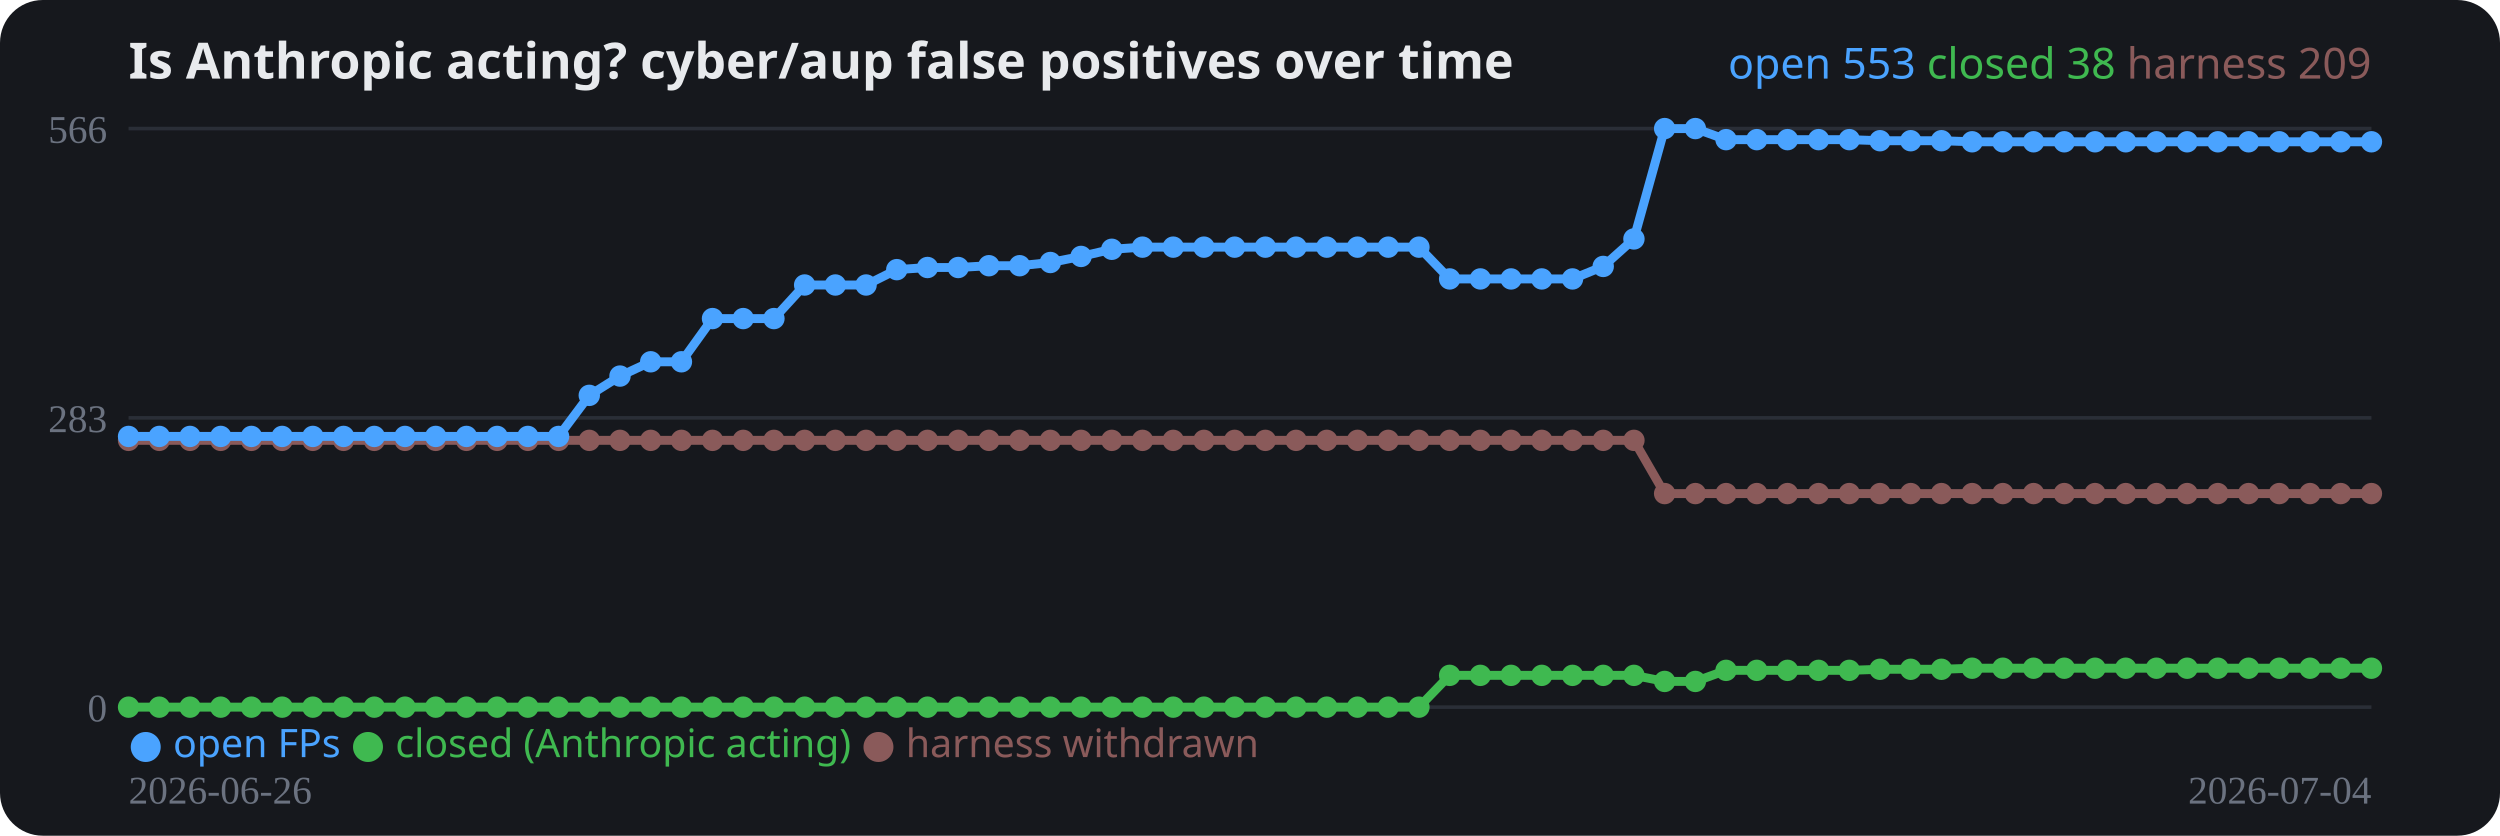
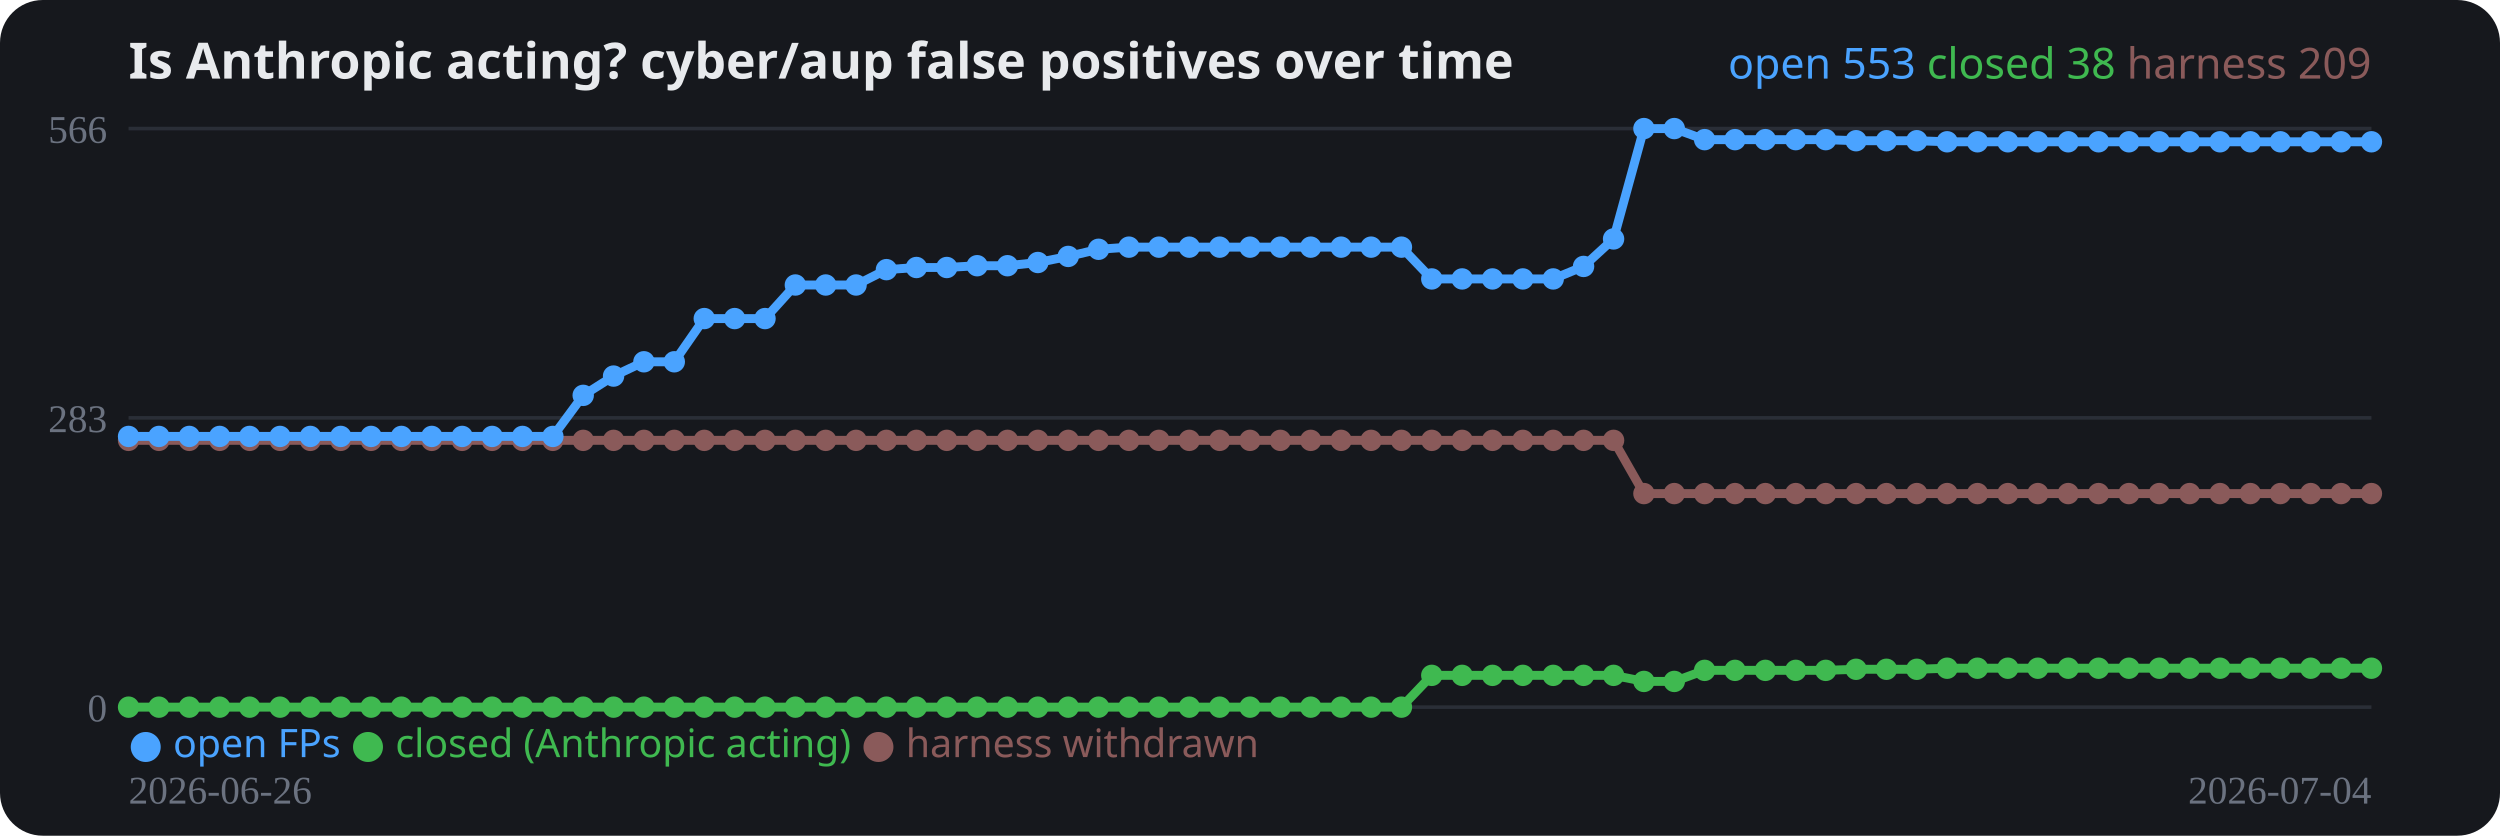
<svg xmlns="http://www.w3.org/2000/svg" width="700" height="234" viewBox="0 0 700 234" role="img">
  <rect width="700" height="234" rx="12" fill="#16181d" />
  <text x="36" y="22" fill="#e8eaed" font-family="system-ui,sans-serif" font-size="14" font-weight="700">Is Anthropic acting? cyber/aup false positives over time</text>
  <line x1="36" y1="198.0" x2="664" y2="198.0" stroke="#2a2e37" stroke-width="1" />
  <text x="30" y="202.0" fill="#6b7280" font-size="11" text-anchor="end">0</text>
  <line x1="36" y1="117.0" x2="664" y2="117.0" stroke="#2a2e37" stroke-width="1" />
  <text x="30" y="121.0" fill="#6b7280" font-size="11" text-anchor="end">283</text>
  <line x1="36" y1="36.0" x2="664" y2="36.0" stroke="#2a2e37" stroke-width="1" />
  <text x="30" y="40.0" fill="#6b7280" font-size="11" text-anchor="end">566</text>
-   <polyline fill="none" stroke="#8a5a5a" stroke-width="2.5" stroke-linejoin="round" points="36.0,123.3 44.6,123.3 53.2,123.3 61.8,123.3 70.4,123.3 79.0,123.3 87.6,123.3 96.2,123.3 104.8,123.3 113.4,123.3 122.0,123.3 130.6,123.3 139.2,123.3 147.8,123.3 156.4,123.3 165.0,123.3 173.6,123.3 182.2,123.3 190.8,123.3 199.5,123.3 208.1,123.3 216.7,123.3 225.3,123.3 233.9,123.3 242.5,123.3 251.1,123.3 259.7,123.3 268.3,123.3 276.9,123.3 285.5,123.3 294.1,123.3 302.7,123.3 311.3,123.3 319.9,123.3 328.5,123.3 337.1,123.3 345.7,123.3 354.3,123.3 362.9,123.3 371.5,123.3 380.1,123.3 388.7,123.3 397.3,123.3 405.9,123.3 414.5,123.3 423.1,123.3 431.7,123.3 440.3,123.3 448.9,123.3 457.5,123.3 466.1,138.2 474.7,138.2 483.3,138.2 491.9,138.2 500.5,138.2 509.2,138.2 517.8,138.2 526.4,138.2 535.0,138.2 543.6,138.2 552.2,138.2 560.8,138.2 569.4,138.2 578.0,138.2 586.6,138.2 595.2,138.2 603.8,138.2 612.4,138.2 621.0,138.2 629.6,138.2 638.2,138.2 646.8,138.2 655.4,138.2 664.0,138.2" />
+   <polyline fill="none" stroke="#8a5a5a" stroke-width="2.5" stroke-linejoin="round" points="36.0,123.3 44.5,123.3 53.0,123.3 61.5,123.3 69.9,123.3 78.4,123.3 86.9,123.3 95.4,123.3 103.9,123.3 112.4,123.3 120.9,123.3 129.4,123.3 137.8,123.3 146.3,123.3 154.8,123.3 163.3,123.3 171.8,123.3 180.3,123.3 188.8,123.3 197.2,123.3 205.7,123.3 214.2,123.3 222.7,123.3 231.2,123.3 239.7,123.3 248.2,123.3 256.6,123.3 265.1,123.3 273.6,123.3 282.1,123.3 290.6,123.3 299.1,123.3 307.6,123.3 316.1,123.3 324.5,123.3 333.0,123.3 341.5,123.3 350.0,123.3 358.5,123.3 367.0,123.3 375.5,123.3 383.9,123.3 392.4,123.3 400.9,123.3 409.4,123.3 417.9,123.3 426.4,123.3 434.9,123.3 443.4,123.3 451.8,123.3 460.3,138.2 468.8,138.2 477.3,138.2 485.8,138.2 494.3,138.2 502.8,138.2 511.2,138.2 519.7,138.2 528.2,138.2 536.7,138.2 545.2,138.2 553.7,138.2 562.2,138.2 570.6,138.2 579.1,138.2 587.6,138.2 596.1,138.2 604.6,138.2 613.1,138.2 621.6,138.2 630.1,138.2 638.5,138.2 647.0,138.2 655.5,138.2 664.0,138.2" />
  <circle cx="36.0" cy="123.3" r="3" fill="#8a5a5a" />
-   <circle cx="44.6" cy="123.3" r="3" fill="#8a5a5a" />
-   <circle cx="53.2" cy="123.3" r="3" fill="#8a5a5a" />
-   <circle cx="61.8" cy="123.3" r="3" fill="#8a5a5a" />
-   <circle cx="70.4" cy="123.3" r="3" fill="#8a5a5a" />
-   <circle cx="79.0" cy="123.3" r="3" fill="#8a5a5a" />
-   <circle cx="87.6" cy="123.3" r="3" fill="#8a5a5a" />
-   <circle cx="96.2" cy="123.3" r="3" fill="#8a5a5a" />
-   <circle cx="104.8" cy="123.3" r="3" fill="#8a5a5a" />
-   <circle cx="113.4" cy="123.3" r="3" fill="#8a5a5a" />
-   <circle cx="122.0" cy="123.3" r="3" fill="#8a5a5a" />
-   <circle cx="130.6" cy="123.3" r="3" fill="#8a5a5a" />
-   <circle cx="139.2" cy="123.3" r="3" fill="#8a5a5a" />
-   <circle cx="147.8" cy="123.3" r="3" fill="#8a5a5a" />
-   <circle cx="156.4" cy="123.3" r="3" fill="#8a5a5a" />
-   <circle cx="165.0" cy="123.3" r="3" fill="#8a5a5a" />
-   <circle cx="173.6" cy="123.3" r="3" fill="#8a5a5a" />
-   <circle cx="182.2" cy="123.3" r="3" fill="#8a5a5a" />
-   <circle cx="190.8" cy="123.3" r="3" fill="#8a5a5a" />
-   <circle cx="199.5" cy="123.3" r="3" fill="#8a5a5a" />
-   <circle cx="208.1" cy="123.3" r="3" fill="#8a5a5a" />
-   <circle cx="216.7" cy="123.3" r="3" fill="#8a5a5a" />
-   <circle cx="225.3" cy="123.3" r="3" fill="#8a5a5a" />
-   <circle cx="233.9" cy="123.3" r="3" fill="#8a5a5a" />
-   <circle cx="242.5" cy="123.3" r="3" fill="#8a5a5a" />
-   <circle cx="251.1" cy="123.3" r="3" fill="#8a5a5a" />
-   <circle cx="259.7" cy="123.3" r="3" fill="#8a5a5a" />
-   <circle cx="268.3" cy="123.3" r="3" fill="#8a5a5a" />
-   <circle cx="276.9" cy="123.3" r="3" fill="#8a5a5a" />
-   <circle cx="285.5" cy="123.3" r="3" fill="#8a5a5a" />
-   <circle cx="294.1" cy="123.3" r="3" fill="#8a5a5a" />
-   <circle cx="302.7" cy="123.3" r="3" fill="#8a5a5a" />
-   <circle cx="311.3" cy="123.3" r="3" fill="#8a5a5a" />
-   <circle cx="319.9" cy="123.3" r="3" fill="#8a5a5a" />
-   <circle cx="328.5" cy="123.3" r="3" fill="#8a5a5a" />
-   <circle cx="337.1" cy="123.3" r="3" fill="#8a5a5a" />
-   <circle cx="345.7" cy="123.3" r="3" fill="#8a5a5a" />
-   <circle cx="354.3" cy="123.3" r="3" fill="#8a5a5a" />
-   <circle cx="362.9" cy="123.3" r="3" fill="#8a5a5a" />
-   <circle cx="371.5" cy="123.3" r="3" fill="#8a5a5a" />
-   <circle cx="380.1" cy="123.3" r="3" fill="#8a5a5a" />
-   <circle cx="388.7" cy="123.3" r="3" fill="#8a5a5a" />
-   <circle cx="397.3" cy="123.3" r="3" fill="#8a5a5a" />
-   <circle cx="405.9" cy="123.3" r="3" fill="#8a5a5a" />
-   <circle cx="414.5" cy="123.3" r="3" fill="#8a5a5a" />
-   <circle cx="423.1" cy="123.3" r="3" fill="#8a5a5a" />
-   <circle cx="431.7" cy="123.3" r="3" fill="#8a5a5a" />
-   <circle cx="440.3" cy="123.3" r="3" fill="#8a5a5a" />
-   <circle cx="448.9" cy="123.3" r="3" fill="#8a5a5a" />
-   <circle cx="457.5" cy="123.3" r="3" fill="#8a5a5a" />
-   <circle cx="466.1" cy="138.2" r="3" fill="#8a5a5a" />
-   <circle cx="474.7" cy="138.2" r="3" fill="#8a5a5a" />
-   <circle cx="483.3" cy="138.2" r="3" fill="#8a5a5a" />
-   <circle cx="491.9" cy="138.2" r="3" fill="#8a5a5a" />
-   <circle cx="500.5" cy="138.2" r="3" fill="#8a5a5a" />
-   <circle cx="509.2" cy="138.2" r="3" fill="#8a5a5a" />
-   <circle cx="517.8" cy="138.2" r="3" fill="#8a5a5a" />
-   <circle cx="526.4" cy="138.2" r="3" fill="#8a5a5a" />
-   <circle cx="535.0" cy="138.2" r="3" fill="#8a5a5a" />
-   <circle cx="543.6" cy="138.2" r="3" fill="#8a5a5a" />
-   <circle cx="552.2" cy="138.2" r="3" fill="#8a5a5a" />
-   <circle cx="560.8" cy="138.2" r="3" fill="#8a5a5a" />
-   <circle cx="569.4" cy="138.2" r="3" fill="#8a5a5a" />
-   <circle cx="578.0" cy="138.2" r="3" fill="#8a5a5a" />
-   <circle cx="586.6" cy="138.2" r="3" fill="#8a5a5a" />
-   <circle cx="595.2" cy="138.2" r="3" fill="#8a5a5a" />
-   <circle cx="603.8" cy="138.2" r="3" fill="#8a5a5a" />
-   <circle cx="612.4" cy="138.2" r="3" fill="#8a5a5a" />
-   <circle cx="621.0" cy="138.2" r="3" fill="#8a5a5a" />
-   <circle cx="629.6" cy="138.2" r="3" fill="#8a5a5a" />
-   <circle cx="638.2" cy="138.2" r="3" fill="#8a5a5a" />
-   <circle cx="646.8" cy="138.2" r="3" fill="#8a5a5a" />
-   <circle cx="655.4" cy="138.2" r="3" fill="#8a5a5a" />
+   <circle cx="44.5" cy="123.3" r="3" fill="#8a5a5a" />
+   <circle cx="53.0" cy="123.3" r="3" fill="#8a5a5a" />
+   <circle cx="61.5" cy="123.3" r="3" fill="#8a5a5a" />
+   <circle cx="69.9" cy="123.3" r="3" fill="#8a5a5a" />
+   <circle cx="78.4" cy="123.3" r="3" fill="#8a5a5a" />
+   <circle cx="86.9" cy="123.3" r="3" fill="#8a5a5a" />
+   <circle cx="95.4" cy="123.3" r="3" fill="#8a5a5a" />
+   <circle cx="103.9" cy="123.3" r="3" fill="#8a5a5a" />
+   <circle cx="112.4" cy="123.3" r="3" fill="#8a5a5a" />
+   <circle cx="120.9" cy="123.3" r="3" fill="#8a5a5a" />
+   <circle cx="129.4" cy="123.3" r="3" fill="#8a5a5a" />
+   <circle cx="137.8" cy="123.3" r="3" fill="#8a5a5a" />
+   <circle cx="146.3" cy="123.3" r="3" fill="#8a5a5a" />
+   <circle cx="154.8" cy="123.3" r="3" fill="#8a5a5a" />
+   <circle cx="163.3" cy="123.3" r="3" fill="#8a5a5a" />
+   <circle cx="171.8" cy="123.3" r="3" fill="#8a5a5a" />
+   <circle cx="180.3" cy="123.3" r="3" fill="#8a5a5a" />
+   <circle cx="188.8" cy="123.3" r="3" fill="#8a5a5a" />
+   <circle cx="197.2" cy="123.3" r="3" fill="#8a5a5a" />
+   <circle cx="205.7" cy="123.3" r="3" fill="#8a5a5a" />
+   <circle cx="214.2" cy="123.3" r="3" fill="#8a5a5a" />
+   <circle cx="222.7" cy="123.3" r="3" fill="#8a5a5a" />
+   <circle cx="231.2" cy="123.3" r="3" fill="#8a5a5a" />
+   <circle cx="239.7" cy="123.3" r="3" fill="#8a5a5a" />
+   <circle cx="248.2" cy="123.3" r="3" fill="#8a5a5a" />
+   <circle cx="256.6" cy="123.3" r="3" fill="#8a5a5a" />
+   <circle cx="265.1" cy="123.3" r="3" fill="#8a5a5a" />
+   <circle cx="273.6" cy="123.3" r="3" fill="#8a5a5a" />
+   <circle cx="282.1" cy="123.3" r="3" fill="#8a5a5a" />
+   <circle cx="290.6" cy="123.3" r="3" fill="#8a5a5a" />
+   <circle cx="299.1" cy="123.3" r="3" fill="#8a5a5a" />
+   <circle cx="307.6" cy="123.3" r="3" fill="#8a5a5a" />
+   <circle cx="316.1" cy="123.3" r="3" fill="#8a5a5a" />
+   <circle cx="324.5" cy="123.3" r="3" fill="#8a5a5a" />
+   <circle cx="333.0" cy="123.3" r="3" fill="#8a5a5a" />
+   <circle cx="341.5" cy="123.3" r="3" fill="#8a5a5a" />
+   <circle cx="350.0" cy="123.3" r="3" fill="#8a5a5a" />
+   <circle cx="358.5" cy="123.3" r="3" fill="#8a5a5a" />
+   <circle cx="367.0" cy="123.3" r="3" fill="#8a5a5a" />
+   <circle cx="375.5" cy="123.3" r="3" fill="#8a5a5a" />
+   <circle cx="383.9" cy="123.3" r="3" fill="#8a5a5a" />
+   <circle cx="392.4" cy="123.3" r="3" fill="#8a5a5a" />
+   <circle cx="400.9" cy="123.3" r="3" fill="#8a5a5a" />
+   <circle cx="409.4" cy="123.3" r="3" fill="#8a5a5a" />
+   <circle cx="417.9" cy="123.3" r="3" fill="#8a5a5a" />
+   <circle cx="426.4" cy="123.3" r="3" fill="#8a5a5a" />
+   <circle cx="434.9" cy="123.3" r="3" fill="#8a5a5a" />
+   <circle cx="443.4" cy="123.3" r="3" fill="#8a5a5a" />
+   <circle cx="451.8" cy="123.3" r="3" fill="#8a5a5a" />
+   <circle cx="460.3" cy="138.2" r="3" fill="#8a5a5a" />
+   <circle cx="468.8" cy="138.2" r="3" fill="#8a5a5a" />
+   <circle cx="477.3" cy="138.2" r="3" fill="#8a5a5a" />
+   <circle cx="485.8" cy="138.2" r="3" fill="#8a5a5a" />
+   <circle cx="494.3" cy="138.2" r="3" fill="#8a5a5a" />
+   <circle cx="502.8" cy="138.2" r="3" fill="#8a5a5a" />
+   <circle cx="511.2" cy="138.2" r="3" fill="#8a5a5a" />
+   <circle cx="519.7" cy="138.2" r="3" fill="#8a5a5a" />
+   <circle cx="528.2" cy="138.2" r="3" fill="#8a5a5a" />
+   <circle cx="536.7" cy="138.2" r="3" fill="#8a5a5a" />
+   <circle cx="545.2" cy="138.2" r="3" fill="#8a5a5a" />
+   <circle cx="553.7" cy="138.2" r="3" fill="#8a5a5a" />
+   <circle cx="562.2" cy="138.2" r="3" fill="#8a5a5a" />
+   <circle cx="570.6" cy="138.2" r="3" fill="#8a5a5a" />
+   <circle cx="579.1" cy="138.2" r="3" fill="#8a5a5a" />
+   <circle cx="587.6" cy="138.2" r="3" fill="#8a5a5a" />
+   <circle cx="596.1" cy="138.2" r="3" fill="#8a5a5a" />
+   <circle cx="604.6" cy="138.2" r="3" fill="#8a5a5a" />
+   <circle cx="613.1" cy="138.2" r="3" fill="#8a5a5a" />
+   <circle cx="621.6" cy="138.2" r="3" fill="#8a5a5a" />
+   <circle cx="630.1" cy="138.2" r="3" fill="#8a5a5a" />
+   <circle cx="638.5" cy="138.2" r="3" fill="#8a5a5a" />
+   <circle cx="647.0" cy="138.2" r="3" fill="#8a5a5a" />
+   <circle cx="655.5" cy="138.2" r="3" fill="#8a5a5a" />
  <circle cx="664.0" cy="138.2" r="3" fill="#8a5a5a" />
-   <polyline fill="none" stroke="#3fb950" stroke-width="2.5" stroke-linejoin="round" points="36.0,198.0 44.6,198.0 53.2,198.0 61.8,198.0 70.4,198.0 79.0,198.0 87.6,198.0 96.2,198.0 104.8,198.0 113.4,198.0 122.0,198.0 130.6,198.0 139.2,198.0 147.8,198.0 156.4,198.0 165.0,198.0 173.6,198.0 182.2,198.0 190.8,198.0 199.5,198.0 208.1,198.0 216.7,198.0 225.3,198.0 233.9,198.0 242.5,198.0 251.1,198.0 259.7,198.0 268.3,198.0 276.9,198.0 285.5,198.0 294.1,198.0 302.7,198.0 311.3,198.0 319.9,198.0 328.5,198.0 337.1,198.0 345.7,198.0 354.3,198.0 362.9,198.0 371.5,198.0 380.1,198.0 388.7,198.0 397.3,198.0 405.9,189.1 414.5,189.1 423.1,189.1 431.7,189.1 440.3,189.1 448.9,189.1 457.5,189.1 466.1,190.8 474.7,190.8 483.3,187.7 491.9,187.7 500.5,187.7 509.2,187.7 517.8,187.7 526.4,187.4 535.0,187.4 543.6,187.4 552.2,187.1 560.8,187.1 569.4,187.1 578.0,187.1 586.6,187.1 595.2,187.1 603.8,187.1 612.4,187.1 621.0,187.1 629.6,187.1 638.2,187.1 646.8,187.1 655.4,187.1 664.0,187.1" />
+   <polyline fill="none" stroke="#3fb950" stroke-width="2.5" stroke-linejoin="round" points="36.0,198.0 44.5,198.0 53.0,198.0 61.5,198.0 69.9,198.0 78.4,198.0 86.9,198.0 95.4,198.0 103.9,198.0 112.4,198.0 120.9,198.0 129.4,198.0 137.8,198.0 146.3,198.0 154.8,198.0 163.3,198.0 171.8,198.0 180.3,198.0 188.8,198.0 197.2,198.0 205.7,198.0 214.2,198.0 222.7,198.0 231.2,198.0 239.7,198.0 248.2,198.0 256.6,198.0 265.1,198.0 273.6,198.0 282.1,198.0 290.6,198.0 299.1,198.0 307.6,198.0 316.1,198.0 324.5,198.0 333.0,198.0 341.5,198.0 350.0,198.0 358.5,198.0 367.0,198.0 375.5,198.0 383.9,198.0 392.4,198.0 400.9,189.1 409.4,189.1 417.9,189.1 426.4,189.1 434.9,189.1 443.4,189.1 451.8,189.1 460.3,190.8 468.8,190.8 477.3,187.7 485.8,187.7 494.3,187.7 502.8,187.7 511.2,187.7 519.7,187.4 528.2,187.4 536.7,187.4 545.2,187.1 553.7,187.1 562.2,187.1 570.6,187.1 579.1,187.1 587.6,187.1 596.1,187.1 604.6,187.1 613.1,187.1 621.6,187.1 630.1,187.1 638.5,187.1 647.0,187.1 655.5,187.1 664.0,187.1" />
  <circle cx="36.0" cy="198.0" r="3" fill="#3fb950" />
-   <circle cx="44.6" cy="198.0" r="3" fill="#3fb950" />
-   <circle cx="53.2" cy="198.0" r="3" fill="#3fb950" />
-   <circle cx="61.8" cy="198.0" r="3" fill="#3fb950" />
-   <circle cx="70.4" cy="198.0" r="3" fill="#3fb950" />
-   <circle cx="79.0" cy="198.0" r="3" fill="#3fb950" />
-   <circle cx="87.6" cy="198.0" r="3" fill="#3fb950" />
-   <circle cx="96.2" cy="198.0" r="3" fill="#3fb950" />
-   <circle cx="104.8" cy="198.0" r="3" fill="#3fb950" />
-   <circle cx="113.4" cy="198.0" r="3" fill="#3fb950" />
-   <circle cx="122.0" cy="198.0" r="3" fill="#3fb950" />
-   <circle cx="130.6" cy="198.0" r="3" fill="#3fb950" />
-   <circle cx="139.2" cy="198.0" r="3" fill="#3fb950" />
-   <circle cx="147.8" cy="198.0" r="3" fill="#3fb950" />
-   <circle cx="156.4" cy="198.0" r="3" fill="#3fb950" />
-   <circle cx="165.0" cy="198.0" r="3" fill="#3fb950" />
-   <circle cx="173.6" cy="198.0" r="3" fill="#3fb950" />
-   <circle cx="182.2" cy="198.0" r="3" fill="#3fb950" />
-   <circle cx="190.8" cy="198.0" r="3" fill="#3fb950" />
-   <circle cx="199.5" cy="198.0" r="3" fill="#3fb950" />
-   <circle cx="208.1" cy="198.0" r="3" fill="#3fb950" />
-   <circle cx="216.7" cy="198.0" r="3" fill="#3fb950" />
-   <circle cx="225.3" cy="198.0" r="3" fill="#3fb950" />
-   <circle cx="233.9" cy="198.0" r="3" fill="#3fb950" />
-   <circle cx="242.5" cy="198.0" r="3" fill="#3fb950" />
-   <circle cx="251.1" cy="198.0" r="3" fill="#3fb950" />
-   <circle cx="259.7" cy="198.0" r="3" fill="#3fb950" />
-   <circle cx="268.3" cy="198.0" r="3" fill="#3fb950" />
-   <circle cx="276.9" cy="198.0" r="3" fill="#3fb950" />
-   <circle cx="285.5" cy="198.0" r="3" fill="#3fb950" />
-   <circle cx="294.1" cy="198.0" r="3" fill="#3fb950" />
-   <circle cx="302.7" cy="198.0" r="3" fill="#3fb950" />
-   <circle cx="311.3" cy="198.0" r="3" fill="#3fb950" />
-   <circle cx="319.9" cy="198.0" r="3" fill="#3fb950" />
-   <circle cx="328.5" cy="198.0" r="3" fill="#3fb950" />
-   <circle cx="337.1" cy="198.0" r="3" fill="#3fb950" />
-   <circle cx="345.7" cy="198.0" r="3" fill="#3fb950" />
-   <circle cx="354.3" cy="198.0" r="3" fill="#3fb950" />
-   <circle cx="362.9" cy="198.0" r="3" fill="#3fb950" />
-   <circle cx="371.5" cy="198.0" r="3" fill="#3fb950" />
-   <circle cx="380.1" cy="198.0" r="3" fill="#3fb950" />
-   <circle cx="388.7" cy="198.0" r="3" fill="#3fb950" />
-   <circle cx="397.3" cy="198.0" r="3" fill="#3fb950" />
-   <circle cx="405.9" cy="189.1" r="3" fill="#3fb950" />
-   <circle cx="414.5" cy="189.1" r="3" fill="#3fb950" />
-   <circle cx="423.1" cy="189.1" r="3" fill="#3fb950" />
-   <circle cx="431.7" cy="189.1" r="3" fill="#3fb950" />
-   <circle cx="440.3" cy="189.1" r="3" fill="#3fb950" />
-   <circle cx="448.9" cy="189.1" r="3" fill="#3fb950" />
-   <circle cx="457.5" cy="189.1" r="3" fill="#3fb950" />
-   <circle cx="466.1" cy="190.8" r="3" fill="#3fb950" />
-   <circle cx="474.7" cy="190.8" r="3" fill="#3fb950" />
-   <circle cx="483.3" cy="187.7" r="3" fill="#3fb950" />
-   <circle cx="491.9" cy="187.7" r="3" fill="#3fb950" />
-   <circle cx="500.5" cy="187.7" r="3" fill="#3fb950" />
-   <circle cx="509.2" cy="187.7" r="3" fill="#3fb950" />
-   <circle cx="517.8" cy="187.7" r="3" fill="#3fb950" />
-   <circle cx="526.4" cy="187.4" r="3" fill="#3fb950" />
-   <circle cx="535.0" cy="187.4" r="3" fill="#3fb950" />
-   <circle cx="543.6" cy="187.4" r="3" fill="#3fb950" />
-   <circle cx="552.2" cy="187.1" r="3" fill="#3fb950" />
-   <circle cx="560.8" cy="187.1" r="3" fill="#3fb950" />
-   <circle cx="569.4" cy="187.1" r="3" fill="#3fb950" />
-   <circle cx="578.0" cy="187.1" r="3" fill="#3fb950" />
-   <circle cx="586.6" cy="187.1" r="3" fill="#3fb950" />
-   <circle cx="595.2" cy="187.1" r="3" fill="#3fb950" />
-   <circle cx="603.8" cy="187.1" r="3" fill="#3fb950" />
-   <circle cx="612.4" cy="187.1" r="3" fill="#3fb950" />
-   <circle cx="621.0" cy="187.1" r="3" fill="#3fb950" />
-   <circle cx="629.6" cy="187.1" r="3" fill="#3fb950" />
-   <circle cx="638.2" cy="187.1" r="3" fill="#3fb950" />
-   <circle cx="646.8" cy="187.1" r="3" fill="#3fb950" />
-   <circle cx="655.4" cy="187.1" r="3" fill="#3fb950" />
+   <circle cx="44.5" cy="198.0" r="3" fill="#3fb950" />
+   <circle cx="53.0" cy="198.0" r="3" fill="#3fb950" />
+   <circle cx="61.5" cy="198.0" r="3" fill="#3fb950" />
+   <circle cx="69.9" cy="198.0" r="3" fill="#3fb950" />
+   <circle cx="78.4" cy="198.0" r="3" fill="#3fb950" />
+   <circle cx="86.9" cy="198.0" r="3" fill="#3fb950" />
+   <circle cx="95.4" cy="198.0" r="3" fill="#3fb950" />
+   <circle cx="103.9" cy="198.0" r="3" fill="#3fb950" />
+   <circle cx="112.4" cy="198.0" r="3" fill="#3fb950" />
+   <circle cx="120.9" cy="198.0" r="3" fill="#3fb950" />
+   <circle cx="129.4" cy="198.0" r="3" fill="#3fb950" />
+   <circle cx="137.8" cy="198.0" r="3" fill="#3fb950" />
+   <circle cx="146.3" cy="198.0" r="3" fill="#3fb950" />
+   <circle cx="154.8" cy="198.0" r="3" fill="#3fb950" />
+   <circle cx="163.3" cy="198.0" r="3" fill="#3fb950" />
+   <circle cx="171.8" cy="198.0" r="3" fill="#3fb950" />
+   <circle cx="180.3" cy="198.0" r="3" fill="#3fb950" />
+   <circle cx="188.8" cy="198.0" r="3" fill="#3fb950" />
+   <circle cx="197.2" cy="198.0" r="3" fill="#3fb950" />
+   <circle cx="205.7" cy="198.0" r="3" fill="#3fb950" />
+   <circle cx="214.2" cy="198.0" r="3" fill="#3fb950" />
+   <circle cx="222.7" cy="198.0" r="3" fill="#3fb950" />
+   <circle cx="231.2" cy="198.0" r="3" fill="#3fb950" />
+   <circle cx="239.7" cy="198.0" r="3" fill="#3fb950" />
+   <circle cx="248.2" cy="198.0" r="3" fill="#3fb950" />
+   <circle cx="256.6" cy="198.0" r="3" fill="#3fb950" />
+   <circle cx="265.1" cy="198.0" r="3" fill="#3fb950" />
+   <circle cx="273.6" cy="198.0" r="3" fill="#3fb950" />
+   <circle cx="282.1" cy="198.0" r="3" fill="#3fb950" />
+   <circle cx="290.6" cy="198.0" r="3" fill="#3fb950" />
+   <circle cx="299.1" cy="198.0" r="3" fill="#3fb950" />
+   <circle cx="307.6" cy="198.0" r="3" fill="#3fb950" />
+   <circle cx="316.1" cy="198.0" r="3" fill="#3fb950" />
+   <circle cx="324.5" cy="198.0" r="3" fill="#3fb950" />
+   <circle cx="333.0" cy="198.0" r="3" fill="#3fb950" />
+   <circle cx="341.5" cy="198.0" r="3" fill="#3fb950" />
+   <circle cx="350.0" cy="198.0" r="3" fill="#3fb950" />
+   <circle cx="358.5" cy="198.0" r="3" fill="#3fb950" />
+   <circle cx="367.0" cy="198.0" r="3" fill="#3fb950" />
+   <circle cx="375.5" cy="198.0" r="3" fill="#3fb950" />
+   <circle cx="383.9" cy="198.0" r="3" fill="#3fb950" />
+   <circle cx="392.4" cy="198.0" r="3" fill="#3fb950" />
+   <circle cx="400.9" cy="189.1" r="3" fill="#3fb950" />
+   <circle cx="409.4" cy="189.1" r="3" fill="#3fb950" />
+   <circle cx="417.9" cy="189.1" r="3" fill="#3fb950" />
+   <circle cx="426.4" cy="189.1" r="3" fill="#3fb950" />
+   <circle cx="434.9" cy="189.1" r="3" fill="#3fb950" />
+   <circle cx="443.4" cy="189.1" r="3" fill="#3fb950" />
+   <circle cx="451.8" cy="189.1" r="3" fill="#3fb950" />
+   <circle cx="460.3" cy="190.8" r="3" fill="#3fb950" />
+   <circle cx="468.8" cy="190.8" r="3" fill="#3fb950" />
+   <circle cx="477.3" cy="187.7" r="3" fill="#3fb950" />
+   <circle cx="485.8" cy="187.7" r="3" fill="#3fb950" />
+   <circle cx="494.3" cy="187.7" r="3" fill="#3fb950" />
+   <circle cx="502.8" cy="187.7" r="3" fill="#3fb950" />
+   <circle cx="511.2" cy="187.7" r="3" fill="#3fb950" />
+   <circle cx="519.7" cy="187.4" r="3" fill="#3fb950" />
+   <circle cx="528.2" cy="187.4" r="3" fill="#3fb950" />
+   <circle cx="536.7" cy="187.4" r="3" fill="#3fb950" />
+   <circle cx="545.2" cy="187.1" r="3" fill="#3fb950" />
+   <circle cx="553.7" cy="187.1" r="3" fill="#3fb950" />
+   <circle cx="562.2" cy="187.1" r="3" fill="#3fb950" />
+   <circle cx="570.6" cy="187.1" r="3" fill="#3fb950" />
+   <circle cx="579.1" cy="187.1" r="3" fill="#3fb950" />
+   <circle cx="587.6" cy="187.1" r="3" fill="#3fb950" />
+   <circle cx="596.1" cy="187.1" r="3" fill="#3fb950" />
+   <circle cx="604.6" cy="187.1" r="3" fill="#3fb950" />
+   <circle cx="613.1" cy="187.1" r="3" fill="#3fb950" />
+   <circle cx="621.6" cy="187.1" r="3" fill="#3fb950" />
+   <circle cx="630.1" cy="187.1" r="3" fill="#3fb950" />
+   <circle cx="638.5" cy="187.1" r="3" fill="#3fb950" />
+   <circle cx="647.0" cy="187.1" r="3" fill="#3fb950" />
+   <circle cx="655.5" cy="187.1" r="3" fill="#3fb950" />
  <circle cx="664.0" cy="187.1" r="3" fill="#3fb950" />
-   <polyline fill="none" stroke="#4aa3ff" stroke-width="2.5" stroke-linejoin="round" points="36.0,122.2 44.6,122.2 53.2,122.2 61.8,122.2 70.4,122.2 79.0,122.2 87.6,122.2 96.2,122.2 104.8,122.2 113.4,122.2 122.0,122.2 130.6,122.2 139.2,122.2 147.8,122.2 156.4,122.2 165.0,110.7 173.6,105.3 182.2,101.3 190.8,101.3 199.5,89.2 208.1,89.2 216.7,89.2 225.3,79.8 233.9,79.8 242.5,79.8 251.1,75.5 259.7,74.9 268.3,74.9 276.9,74.4 285.5,74.4 294.1,73.5 302.7,71.8 311.3,69.8 319.9,69.2 328.5,69.2 337.1,69.2 345.7,69.2 354.3,69.2 362.9,69.2 371.5,69.2 380.1,69.2 388.7,69.2 397.3,69.2 405.9,78.1 414.5,78.1 423.1,78.1 431.7,78.1 440.3,78.1 448.9,74.6 457.5,66.9 466.1,36.0 474.7,36.0 483.3,39.1 491.9,39.1 500.5,39.1 509.2,39.1 517.8,39.1 526.4,39.4 535.0,39.4 543.6,39.4 552.2,39.7 560.8,39.7 569.4,39.7 578.0,39.7 586.6,39.7 595.2,39.7 603.8,39.7 612.4,39.7 621.0,39.7 629.6,39.7 638.2,39.7 646.8,39.7 655.4,39.7 664.0,39.7" />
+   <polyline fill="none" stroke="#4aa3ff" stroke-width="2.5" stroke-linejoin="round" points="36.0,122.2 44.5,122.2 53.0,122.2 61.5,122.2 69.9,122.2 78.4,122.2 86.9,122.2 95.4,122.2 103.9,122.2 112.4,122.2 120.9,122.2 129.4,122.2 137.8,122.2 146.3,122.2 154.8,122.2 163.3,110.7 171.8,105.3 180.3,101.3 188.8,101.3 197.2,89.2 205.7,89.2 214.2,89.2 222.7,79.8 231.2,79.8 239.7,79.8 248.2,75.5 256.6,74.9 265.1,74.9 273.6,74.4 282.1,74.4 290.6,73.5 299.1,71.8 307.6,69.8 316.1,69.2 324.5,69.2 333.0,69.2 341.5,69.2 350.0,69.2 358.5,69.2 367.0,69.2 375.5,69.2 383.9,69.2 392.4,69.2 400.9,78.1 409.4,78.1 417.9,78.1 426.4,78.1 434.9,78.1 443.4,74.6 451.8,66.9 460.3,36.0 468.8,36.0 477.3,39.1 485.8,39.1 494.3,39.1 502.8,39.1 511.2,39.1 519.7,39.4 528.2,39.4 536.7,39.4 545.2,39.7 553.7,39.7 562.2,39.7 570.6,39.7 579.1,39.7 587.6,39.7 596.1,39.7 604.6,39.7 613.1,39.7 621.6,39.7 630.1,39.7 638.5,39.7 647.0,39.7 655.5,39.7 664.0,39.7" />
  <circle cx="36.0" cy="122.2" r="3" fill="#4aa3ff" />
-   <circle cx="44.6" cy="122.2" r="3" fill="#4aa3ff" />
-   <circle cx="53.2" cy="122.2" r="3" fill="#4aa3ff" />
-   <circle cx="61.8" cy="122.2" r="3" fill="#4aa3ff" />
-   <circle cx="70.4" cy="122.2" r="3" fill="#4aa3ff" />
-   <circle cx="79.0" cy="122.2" r="3" fill="#4aa3ff" />
-   <circle cx="87.6" cy="122.2" r="3" fill="#4aa3ff" />
-   <circle cx="96.2" cy="122.2" r="3" fill="#4aa3ff" />
-   <circle cx="104.8" cy="122.2" r="3" fill="#4aa3ff" />
-   <circle cx="113.4" cy="122.2" r="3" fill="#4aa3ff" />
-   <circle cx="122.0" cy="122.2" r="3" fill="#4aa3ff" />
-   <circle cx="130.6" cy="122.2" r="3" fill="#4aa3ff" />
-   <circle cx="139.2" cy="122.2" r="3" fill="#4aa3ff" />
-   <circle cx="147.8" cy="122.2" r="3" fill="#4aa3ff" />
-   <circle cx="156.4" cy="122.2" r="3" fill="#4aa3ff" />
-   <circle cx="165.0" cy="110.7" r="3" fill="#4aa3ff" />
-   <circle cx="173.6" cy="105.3" r="3" fill="#4aa3ff" />
-   <circle cx="182.2" cy="101.3" r="3" fill="#4aa3ff" />
-   <circle cx="190.8" cy="101.3" r="3" fill="#4aa3ff" />
-   <circle cx="199.5" cy="89.2" r="3" fill="#4aa3ff" />
-   <circle cx="208.1" cy="89.2" r="3" fill="#4aa3ff" />
-   <circle cx="216.7" cy="89.2" r="3" fill="#4aa3ff" />
-   <circle cx="225.3" cy="79.8" r="3" fill="#4aa3ff" />
-   <circle cx="233.9" cy="79.8" r="3" fill="#4aa3ff" />
-   <circle cx="242.5" cy="79.8" r="3" fill="#4aa3ff" />
-   <circle cx="251.1" cy="75.5" r="3" fill="#4aa3ff" />
-   <circle cx="259.7" cy="74.9" r="3" fill="#4aa3ff" />
-   <circle cx="268.3" cy="74.9" r="3" fill="#4aa3ff" />
-   <circle cx="276.9" cy="74.4" r="3" fill="#4aa3ff" />
-   <circle cx="285.5" cy="74.4" r="3" fill="#4aa3ff" />
-   <circle cx="294.1" cy="73.5" r="3" fill="#4aa3ff" />
-   <circle cx="302.7" cy="71.8" r="3" fill="#4aa3ff" />
-   <circle cx="311.3" cy="69.8" r="3" fill="#4aa3ff" />
-   <circle cx="319.9" cy="69.2" r="3" fill="#4aa3ff" />
-   <circle cx="328.5" cy="69.2" r="3" fill="#4aa3ff" />
-   <circle cx="337.1" cy="69.2" r="3" fill="#4aa3ff" />
-   <circle cx="345.7" cy="69.2" r="3" fill="#4aa3ff" />
-   <circle cx="354.3" cy="69.2" r="3" fill="#4aa3ff" />
-   <circle cx="362.9" cy="69.2" r="3" fill="#4aa3ff" />
-   <circle cx="371.5" cy="69.2" r="3" fill="#4aa3ff" />
-   <circle cx="380.1" cy="69.2" r="3" fill="#4aa3ff" />
-   <circle cx="388.7" cy="69.2" r="3" fill="#4aa3ff" />
-   <circle cx="397.3" cy="69.2" r="3" fill="#4aa3ff" />
-   <circle cx="405.9" cy="78.1" r="3" fill="#4aa3ff" />
-   <circle cx="414.5" cy="78.1" r="3" fill="#4aa3ff" />
-   <circle cx="423.1" cy="78.1" r="3" fill="#4aa3ff" />
-   <circle cx="431.7" cy="78.1" r="3" fill="#4aa3ff" />
-   <circle cx="440.3" cy="78.1" r="3" fill="#4aa3ff" />
-   <circle cx="448.9" cy="74.6" r="3" fill="#4aa3ff" />
-   <circle cx="457.5" cy="66.9" r="3" fill="#4aa3ff" />
-   <circle cx="466.1" cy="36.0" r="3" fill="#4aa3ff" />
-   <circle cx="474.7" cy="36.0" r="3" fill="#4aa3ff" />
-   <circle cx="483.3" cy="39.1" r="3" fill="#4aa3ff" />
-   <circle cx="491.9" cy="39.1" r="3" fill="#4aa3ff" />
-   <circle cx="500.5" cy="39.1" r="3" fill="#4aa3ff" />
-   <circle cx="509.2" cy="39.1" r="3" fill="#4aa3ff" />
-   <circle cx="517.8" cy="39.1" r="3" fill="#4aa3ff" />
-   <circle cx="526.4" cy="39.4" r="3" fill="#4aa3ff" />
-   <circle cx="535.0" cy="39.4" r="3" fill="#4aa3ff" />
-   <circle cx="543.6" cy="39.4" r="3" fill="#4aa3ff" />
-   <circle cx="552.2" cy="39.7" r="3" fill="#4aa3ff" />
-   <circle cx="560.8" cy="39.7" r="3" fill="#4aa3ff" />
-   <circle cx="569.4" cy="39.7" r="3" fill="#4aa3ff" />
-   <circle cx="578.0" cy="39.7" r="3" fill="#4aa3ff" />
-   <circle cx="586.6" cy="39.7" r="3" fill="#4aa3ff" />
-   <circle cx="595.2" cy="39.7" r="3" fill="#4aa3ff" />
-   <circle cx="603.8" cy="39.7" r="3" fill="#4aa3ff" />
-   <circle cx="612.4" cy="39.7" r="3" fill="#4aa3ff" />
-   <circle cx="621.0" cy="39.7" r="3" fill="#4aa3ff" />
-   <circle cx="629.6" cy="39.7" r="3" fill="#4aa3ff" />
-   <circle cx="638.2" cy="39.7" r="3" fill="#4aa3ff" />
-   <circle cx="646.8" cy="39.7" r="3" fill="#4aa3ff" />
-   <circle cx="655.4" cy="39.7" r="3" fill="#4aa3ff" />
+   <circle cx="44.5" cy="122.2" r="3" fill="#4aa3ff" />
+   <circle cx="53.0" cy="122.2" r="3" fill="#4aa3ff" />
+   <circle cx="61.5" cy="122.2" r="3" fill="#4aa3ff" />
+   <circle cx="69.9" cy="122.2" r="3" fill="#4aa3ff" />
+   <circle cx="78.4" cy="122.2" r="3" fill="#4aa3ff" />
+   <circle cx="86.9" cy="122.2" r="3" fill="#4aa3ff" />
+   <circle cx="95.4" cy="122.2" r="3" fill="#4aa3ff" />
+   <circle cx="103.9" cy="122.2" r="3" fill="#4aa3ff" />
+   <circle cx="112.4" cy="122.2" r="3" fill="#4aa3ff" />
+   <circle cx="120.9" cy="122.2" r="3" fill="#4aa3ff" />
+   <circle cx="129.4" cy="122.2" r="3" fill="#4aa3ff" />
+   <circle cx="137.8" cy="122.2" r="3" fill="#4aa3ff" />
+   <circle cx="146.3" cy="122.2" r="3" fill="#4aa3ff" />
+   <circle cx="154.8" cy="122.2" r="3" fill="#4aa3ff" />
+   <circle cx="163.3" cy="110.7" r="3" fill="#4aa3ff" />
+   <circle cx="171.8" cy="105.3" r="3" fill="#4aa3ff" />
+   <circle cx="180.3" cy="101.3" r="3" fill="#4aa3ff" />
+   <circle cx="188.8" cy="101.3" r="3" fill="#4aa3ff" />
+   <circle cx="197.2" cy="89.2" r="3" fill="#4aa3ff" />
+   <circle cx="205.7" cy="89.2" r="3" fill="#4aa3ff" />
+   <circle cx="214.2" cy="89.2" r="3" fill="#4aa3ff" />
+   <circle cx="222.7" cy="79.8" r="3" fill="#4aa3ff" />
+   <circle cx="231.2" cy="79.8" r="3" fill="#4aa3ff" />
+   <circle cx="239.7" cy="79.8" r="3" fill="#4aa3ff" />
+   <circle cx="248.2" cy="75.5" r="3" fill="#4aa3ff" />
+   <circle cx="256.6" cy="74.9" r="3" fill="#4aa3ff" />
+   <circle cx="265.1" cy="74.9" r="3" fill="#4aa3ff" />
+   <circle cx="273.6" cy="74.4" r="3" fill="#4aa3ff" />
+   <circle cx="282.1" cy="74.4" r="3" fill="#4aa3ff" />
+   <circle cx="290.6" cy="73.5" r="3" fill="#4aa3ff" />
+   <circle cx="299.1" cy="71.8" r="3" fill="#4aa3ff" />
+   <circle cx="307.6" cy="69.8" r="3" fill="#4aa3ff" />
+   <circle cx="316.1" cy="69.2" r="3" fill="#4aa3ff" />
+   <circle cx="324.5" cy="69.2" r="3" fill="#4aa3ff" />
+   <circle cx="333.0" cy="69.2" r="3" fill="#4aa3ff" />
+   <circle cx="341.5" cy="69.2" r="3" fill="#4aa3ff" />
+   <circle cx="350.0" cy="69.2" r="3" fill="#4aa3ff" />
+   <circle cx="358.5" cy="69.2" r="3" fill="#4aa3ff" />
+   <circle cx="367.0" cy="69.2" r="3" fill="#4aa3ff" />
+   <circle cx="375.5" cy="69.2" r="3" fill="#4aa3ff" />
+   <circle cx="383.9" cy="69.2" r="3" fill="#4aa3ff" />
+   <circle cx="392.4" cy="69.2" r="3" fill="#4aa3ff" />
+   <circle cx="400.9" cy="78.1" r="3" fill="#4aa3ff" />
+   <circle cx="409.4" cy="78.1" r="3" fill="#4aa3ff" />
+   <circle cx="417.9" cy="78.1" r="3" fill="#4aa3ff" />
+   <circle cx="426.4" cy="78.1" r="3" fill="#4aa3ff" />
+   <circle cx="434.9" cy="78.1" r="3" fill="#4aa3ff" />
+   <circle cx="443.4" cy="74.6" r="3" fill="#4aa3ff" />
+   <circle cx="451.8" cy="66.9" r="3" fill="#4aa3ff" />
+   <circle cx="460.3" cy="36.0" r="3" fill="#4aa3ff" />
+   <circle cx="468.8" cy="36.0" r="3" fill="#4aa3ff" />
+   <circle cx="477.3" cy="39.1" r="3" fill="#4aa3ff" />
+   <circle cx="485.8" cy="39.1" r="3" fill="#4aa3ff" />
+   <circle cx="494.3" cy="39.1" r="3" fill="#4aa3ff" />
+   <circle cx="502.8" cy="39.1" r="3" fill="#4aa3ff" />
+   <circle cx="511.2" cy="39.1" r="3" fill="#4aa3ff" />
+   <circle cx="519.7" cy="39.4" r="3" fill="#4aa3ff" />
+   <circle cx="528.2" cy="39.4" r="3" fill="#4aa3ff" />
+   <circle cx="536.7" cy="39.4" r="3" fill="#4aa3ff" />
+   <circle cx="545.2" cy="39.7" r="3" fill="#4aa3ff" />
+   <circle cx="553.7" cy="39.7" r="3" fill="#4aa3ff" />
+   <circle cx="562.2" cy="39.7" r="3" fill="#4aa3ff" />
+   <circle cx="570.6" cy="39.7" r="3" fill="#4aa3ff" />
+   <circle cx="579.1" cy="39.7" r="3" fill="#4aa3ff" />
+   <circle cx="587.6" cy="39.7" r="3" fill="#4aa3ff" />
+   <circle cx="596.1" cy="39.7" r="3" fill="#4aa3ff" />
+   <circle cx="604.6" cy="39.7" r="3" fill="#4aa3ff" />
+   <circle cx="613.1" cy="39.7" r="3" fill="#4aa3ff" />
+   <circle cx="621.6" cy="39.7" r="3" fill="#4aa3ff" />
+   <circle cx="630.1" cy="39.7" r="3" fill="#4aa3ff" />
+   <circle cx="638.5" cy="39.7" r="3" fill="#4aa3ff" />
+   <circle cx="647.0" cy="39.7" r="3" fill="#4aa3ff" />
+   <circle cx="655.5" cy="39.7" r="3" fill="#4aa3ff" />
  <circle cx="664.0" cy="39.7" r="3" fill="#4aa3ff" />
  <text x="36" y="225" fill="#6b7280" font-size="11">2026-06-26</text>
  <text x="664" y="225" fill="#6b7280" font-size="11" text-anchor="end">2026-07-04</text>
  <text x="36" y="212" font-family="system-ui,sans-serif" font-size="11">
    <tspan fill="#4aa3ff">● open FPs</tspan>
    <tspan fill="#3fb950">● closed (Anthropic acting)</tspan>
    <tspan fill="#8a5a5a">● harness withdrawn</tspan>
  </text>
  <text x="664" y="22" text-anchor="end" font-family="system-ui,sans-serif" font-size="12">
    <tspan fill="#4aa3ff">open 553</tspan>
    <tspan fill="#3fb950">closed 38</tspan>
    <tspan fill="#8a5a5a">harness 209</tspan>
  </text>
</svg>
